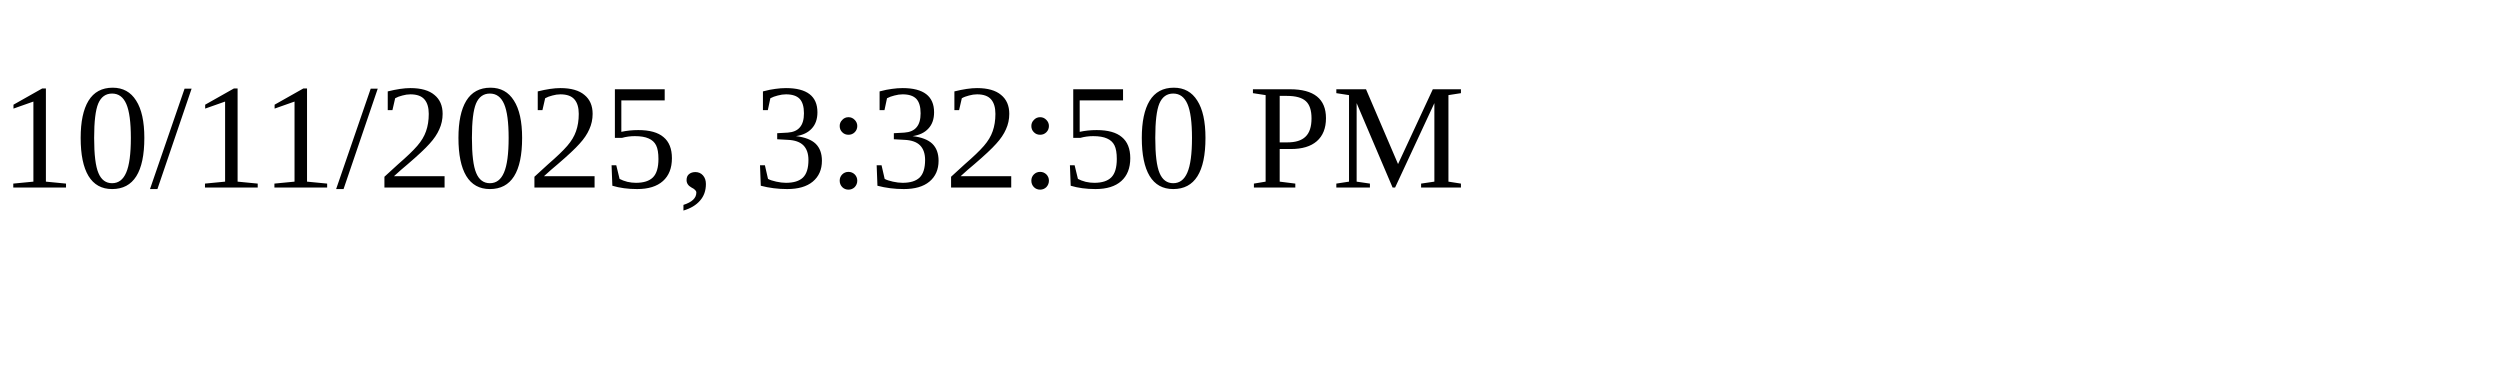
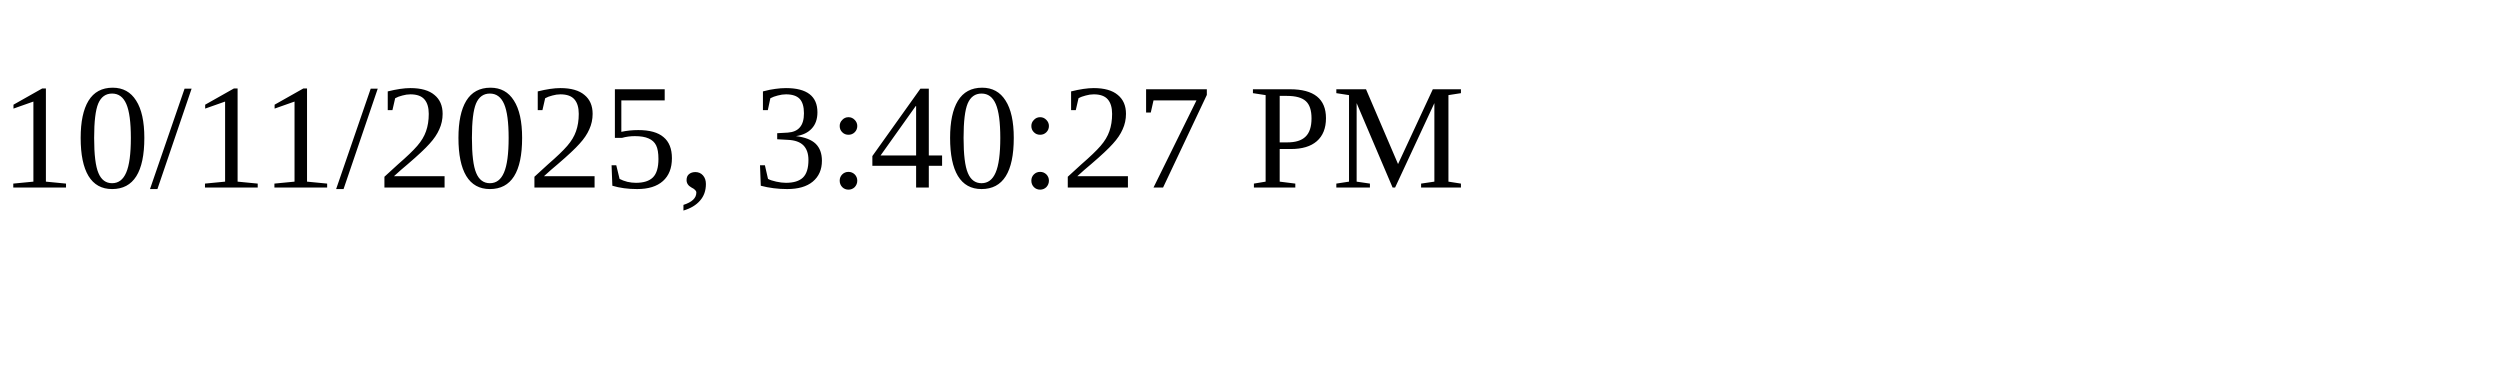
<svg xmlns="http://www.w3.org/2000/svg" height="30" width="200">
-   <text x="0" y="15">10/11/2025, 3:32:50 PM</text>
+   <text x="0" y="15">10/11/2025, 3:40:27 PM</text>
</svg>
